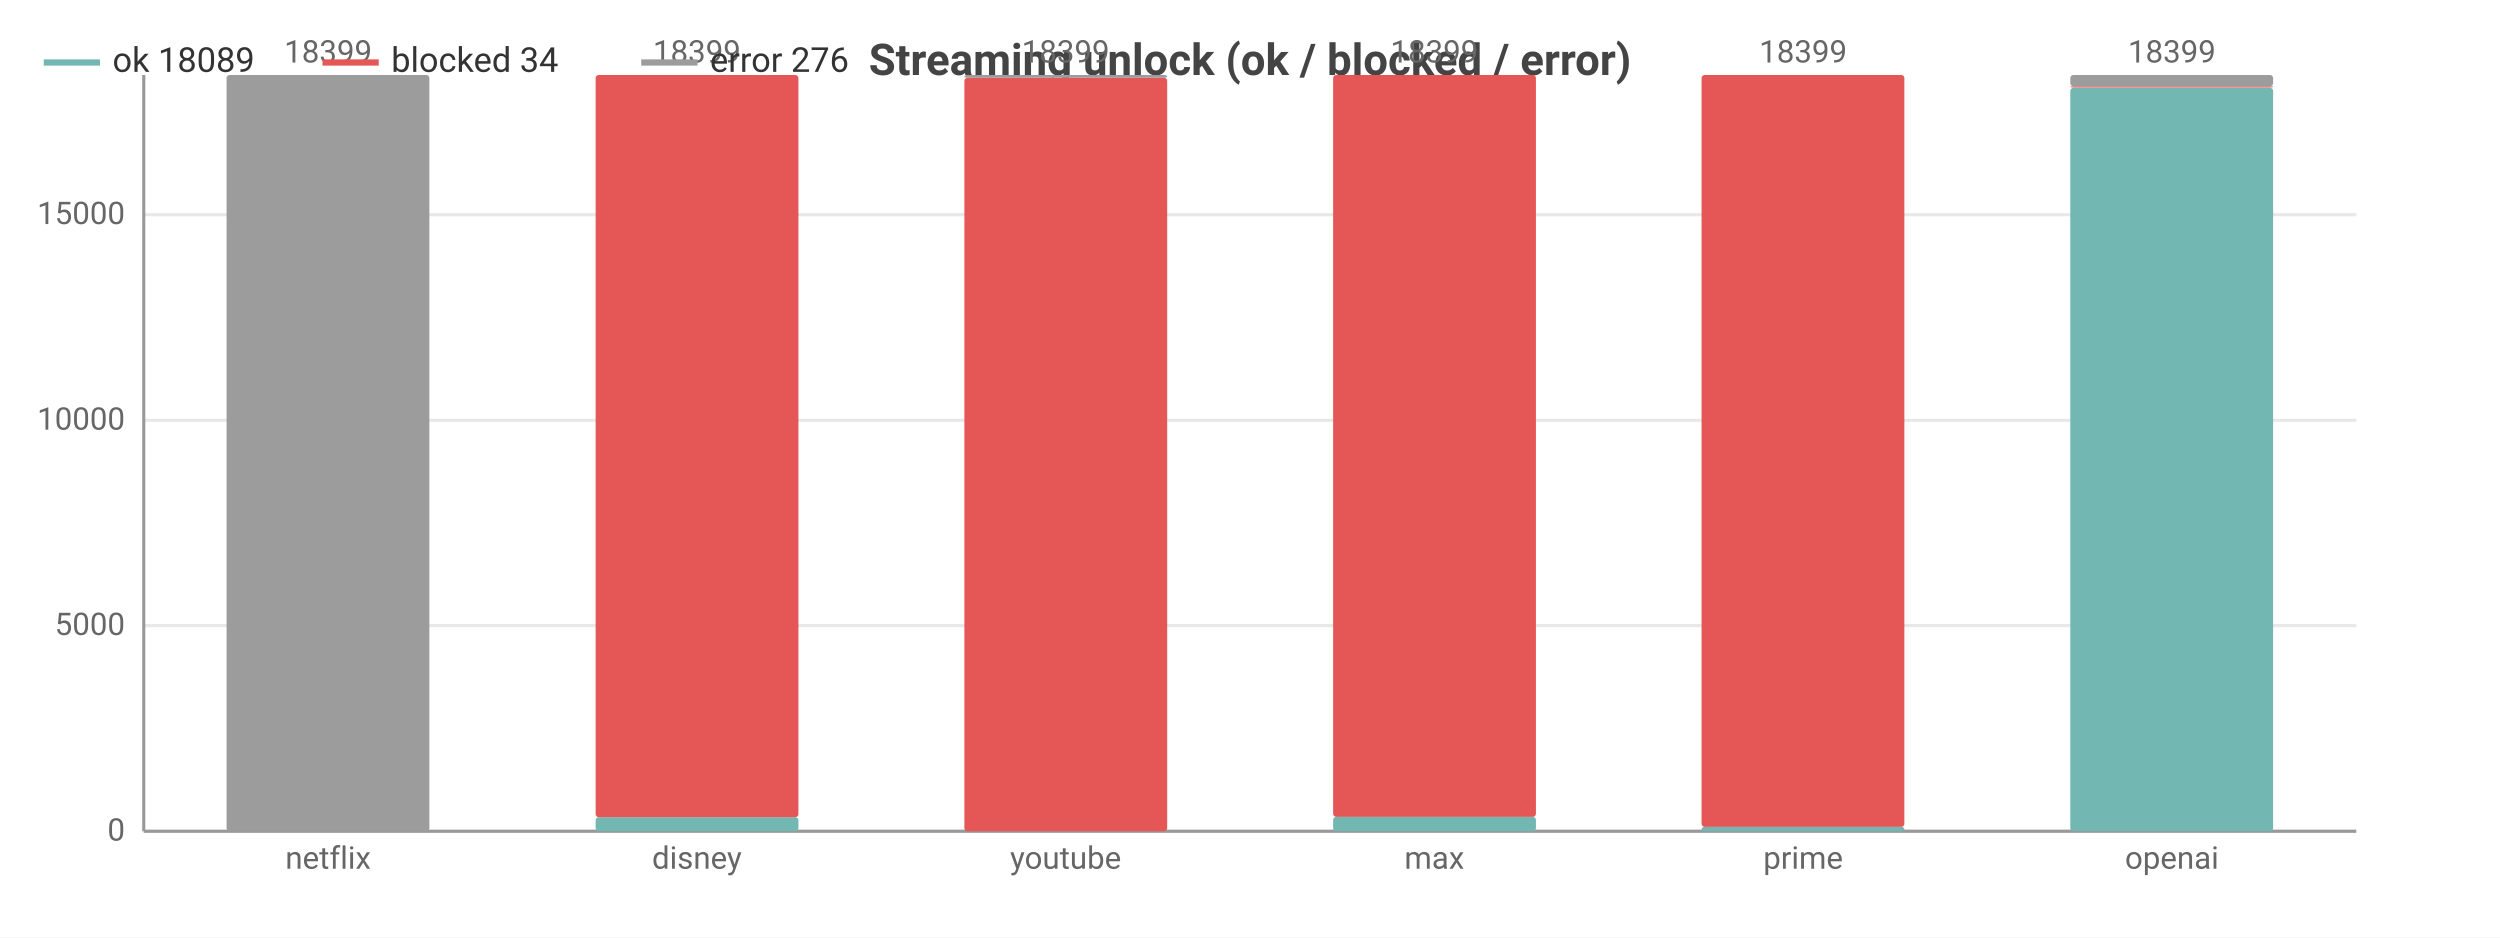
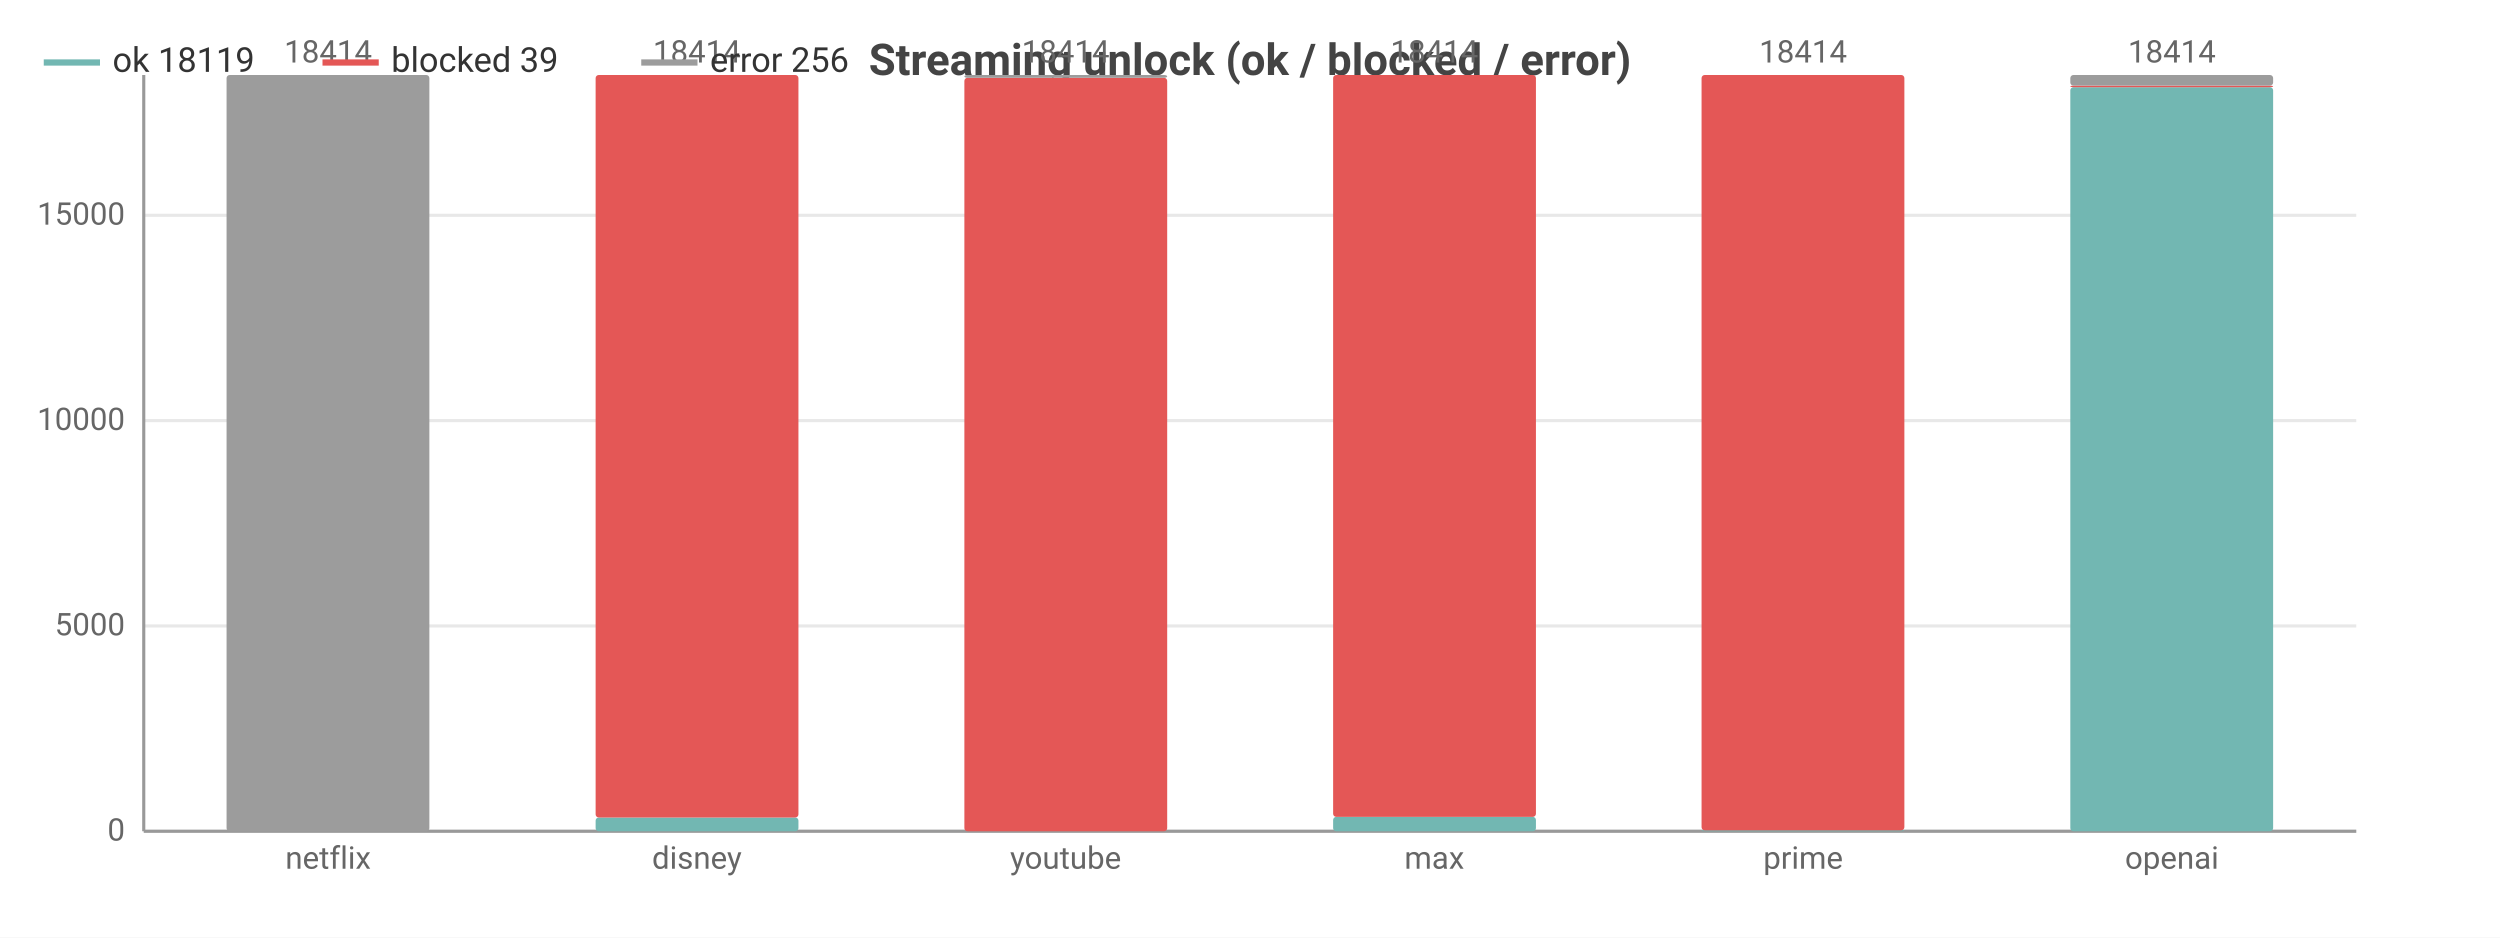
<svg xmlns="http://www.w3.org/2000/svg" width="800" height="300" viewBox="0 0 800 300">
  <rect width="800" height="300" fill="#ffffff" />
  <style>text{font-family:system-ui,-apple-system,'Segoe UI',Roboto,sans-serif}.g{stroke:#e8e8e8;stroke-width:1}.a{stroke:#999;stroke-width:1}.t{font-size:10px;fill:#666}.m{font-size:10px;text-anchor:middle;fill:#666}.e{font-size:10px;text-anchor:end;fill:#666}.l{font-size:11px;fill:#333}.tt{font-size:14px;font-weight:600;text-anchor:middle;fill:#444}.em{font-size:13px;text-anchor:middle;fill:#999}</style>
  <text class="tt" x="400.0" y="24">Streaming unlock (ok / blocked / error)</text>
  <line class="g" x1="46" y1="266" x2="754" y2="266" />
  <text class="e" x="40" y="269">0</text>
-   <line class="g" x1="46" y1="200.2" x2="754" y2="200.2" />
-   <text class="e" x="40" y="203.2">5000</text>
-   <line class="g" x1="46" y1="134.5" x2="754" y2="134.5" />
-   <text class="e" x="40" y="137.5">10000</text>
-   <line class="g" x1="46" y1="68.7" x2="754" y2="68.7" />
-   <text class="e" x="40" y="71.7">15000</text>
+   <line class="g" x1="46" y1="200.3" x2="754" y2="200.3" />
+   <text class="e" x="40" y="203.3">5000</text>
+   <line class="g" x1="46" y1="134.6" x2="754" y2="134.6" />
+   <text class="e" x="40" y="137.6">10000</text>
+   <line class="g" x1="46" y1="68.9" x2="754" y2="68.9" />
+   <text class="e" x="40" y="71.9">15000</text>
  <line class="a" x1="46" y1="24" x2="46" y2="266" />
  <line class="a" x1="46" y1="266" x2="754" y2="266" />
  <rect x="72.5" y="266" width="64.9" height="0" fill="#72b7b2" rx="1" />
  <rect x="72.5" y="266.0" width="64.9" height="0.0" fill="#e45756" rx="1" />
  <rect x="72.5" y="24" width="64.9" height="242.0" fill="#9c9c9c" rx="1" />
-   <text class="m" x="105" y="20">18399</text>
+   <text class="m" x="105" y="20">18414</text>
  <text class="m" x="105" y="278">netflix</text>
-   <rect x="190.6" y="261.5" width="64.9" height="4.5" fill="#72b7b2" rx="1" />
-   <rect x="190.6" y="24" width="64.9" height="237.5" fill="#e45756" rx="1" />
+   <rect x="190.6" y="261.6" width="64.9" height="4.4" fill="#72b7b2" rx="1" />
+   <rect x="190.6" y="24" width="64.9" height="237.6" fill="#e45756" rx="1" />
  <rect x="190.6" y="24" width="64.9" height="0" fill="#9c9c9c" rx="1" />
-   <text class="m" x="223" y="20">18399</text>
+   <text class="m" x="223" y="20">18414</text>
  <text class="m" x="223" y="278">disney</text>
  <rect x="308.6" y="266" width="64.9" height="0" fill="#72b7b2" rx="1" />
  <rect x="308.6" y="24.9" width="64.9" height="241.1" fill="#e45756" rx="1" />
  <rect x="308.6" y="24" width="64.9" height="0.9" fill="#9c9c9c" rx="1" />
-   <text class="m" x="341" y="20">18399</text>
+   <text class="m" x="341" y="20">18414</text>
  <text class="m" x="341" y="278">youtube</text>
  <rect x="426.6" y="261.4" width="64.9" height="4.6" fill="#72b7b2" rx="1" />
  <rect x="426.6" y="24" width="64.9" height="237.4" fill="#e45756" rx="1" />
  <rect x="426.6" y="24" width="64.9" height="0" fill="#9c9c9c" rx="1" />
-   <text class="m" x="459" y="20">18399</text>
+   <text class="m" x="459" y="20">18414</text>
  <text class="m" x="459" y="278">max</text>
-   <rect x="544.5" y="264.6" width="64.9" height="1.4" fill="#72b7b2" rx="1" />
-   <rect x="544.5" y="24" width="64.9" height="240.6" fill="#e45756" rx="1" />
+   <rect x="544.5" y="265.7" width="64.9" height="0.3" fill="#72b7b2" rx="1" />
+   <rect x="544.5" y="24" width="64.9" height="241.7" fill="#e45756" rx="1" />
  <rect x="544.5" y="24" width="64.9" height="0" fill="#9c9c9c" rx="1" />
-   <text class="m" x="577" y="20">18399</text>
+   <text class="m" x="577" y="20">18414</text>
  <text class="m" x="577" y="278">prime</text>
-   <rect x="662.5" y="28.1" width="64.9" height="237.9" fill="#72b7b2" rx="1" />
-   <rect x="662.5" y="27.6" width="64.9" height="0.4" fill="#e45756" rx="1" />
-   <rect x="662.5" y="24" width="64.9" height="3.6" fill="#9c9c9c" rx="1" />
-   <text class="m" x="695" y="20">18399</text>
+   <rect x="662.5" y="27.9" width="64.9" height="238.1" fill="#72b7b2" rx="1" />
+   <rect x="662.5" y="27.4" width="64.9" height="0.5" fill="#e45756" rx="1" />
+   <rect x="662.5" y="24" width="64.9" height="3.4" fill="#9c9c9c" rx="1" />
+   <text class="m" x="695" y="20">18414</text>
  <text class="m" x="695" y="278">openai</text>
  <line x1="14" y1="20" x2="32" y2="20" stroke="#72b7b2" stroke-width="2" />
-   <text class="l" x="36" y="23">ok 18089</text>
+   <text class="l" x="36" y="23">ok 18119</text>
  <line x1="103.2" y1="20" x2="121.2" y2="20" stroke="#e45756" stroke-width="2" />
-   <text class="l" x="125.2" y="23">blocked 34</text>
+   <text class="l" x="125.2" y="23">blocked 39</text>
  <line x1="205.2" y1="20" x2="223.2" y2="20" stroke="#9c9c9c" stroke-width="2" />
-   <text class="l" x="227.2" y="23">error 276</text>
+   <text class="l" x="227.2" y="23">error 256</text>
</svg>
